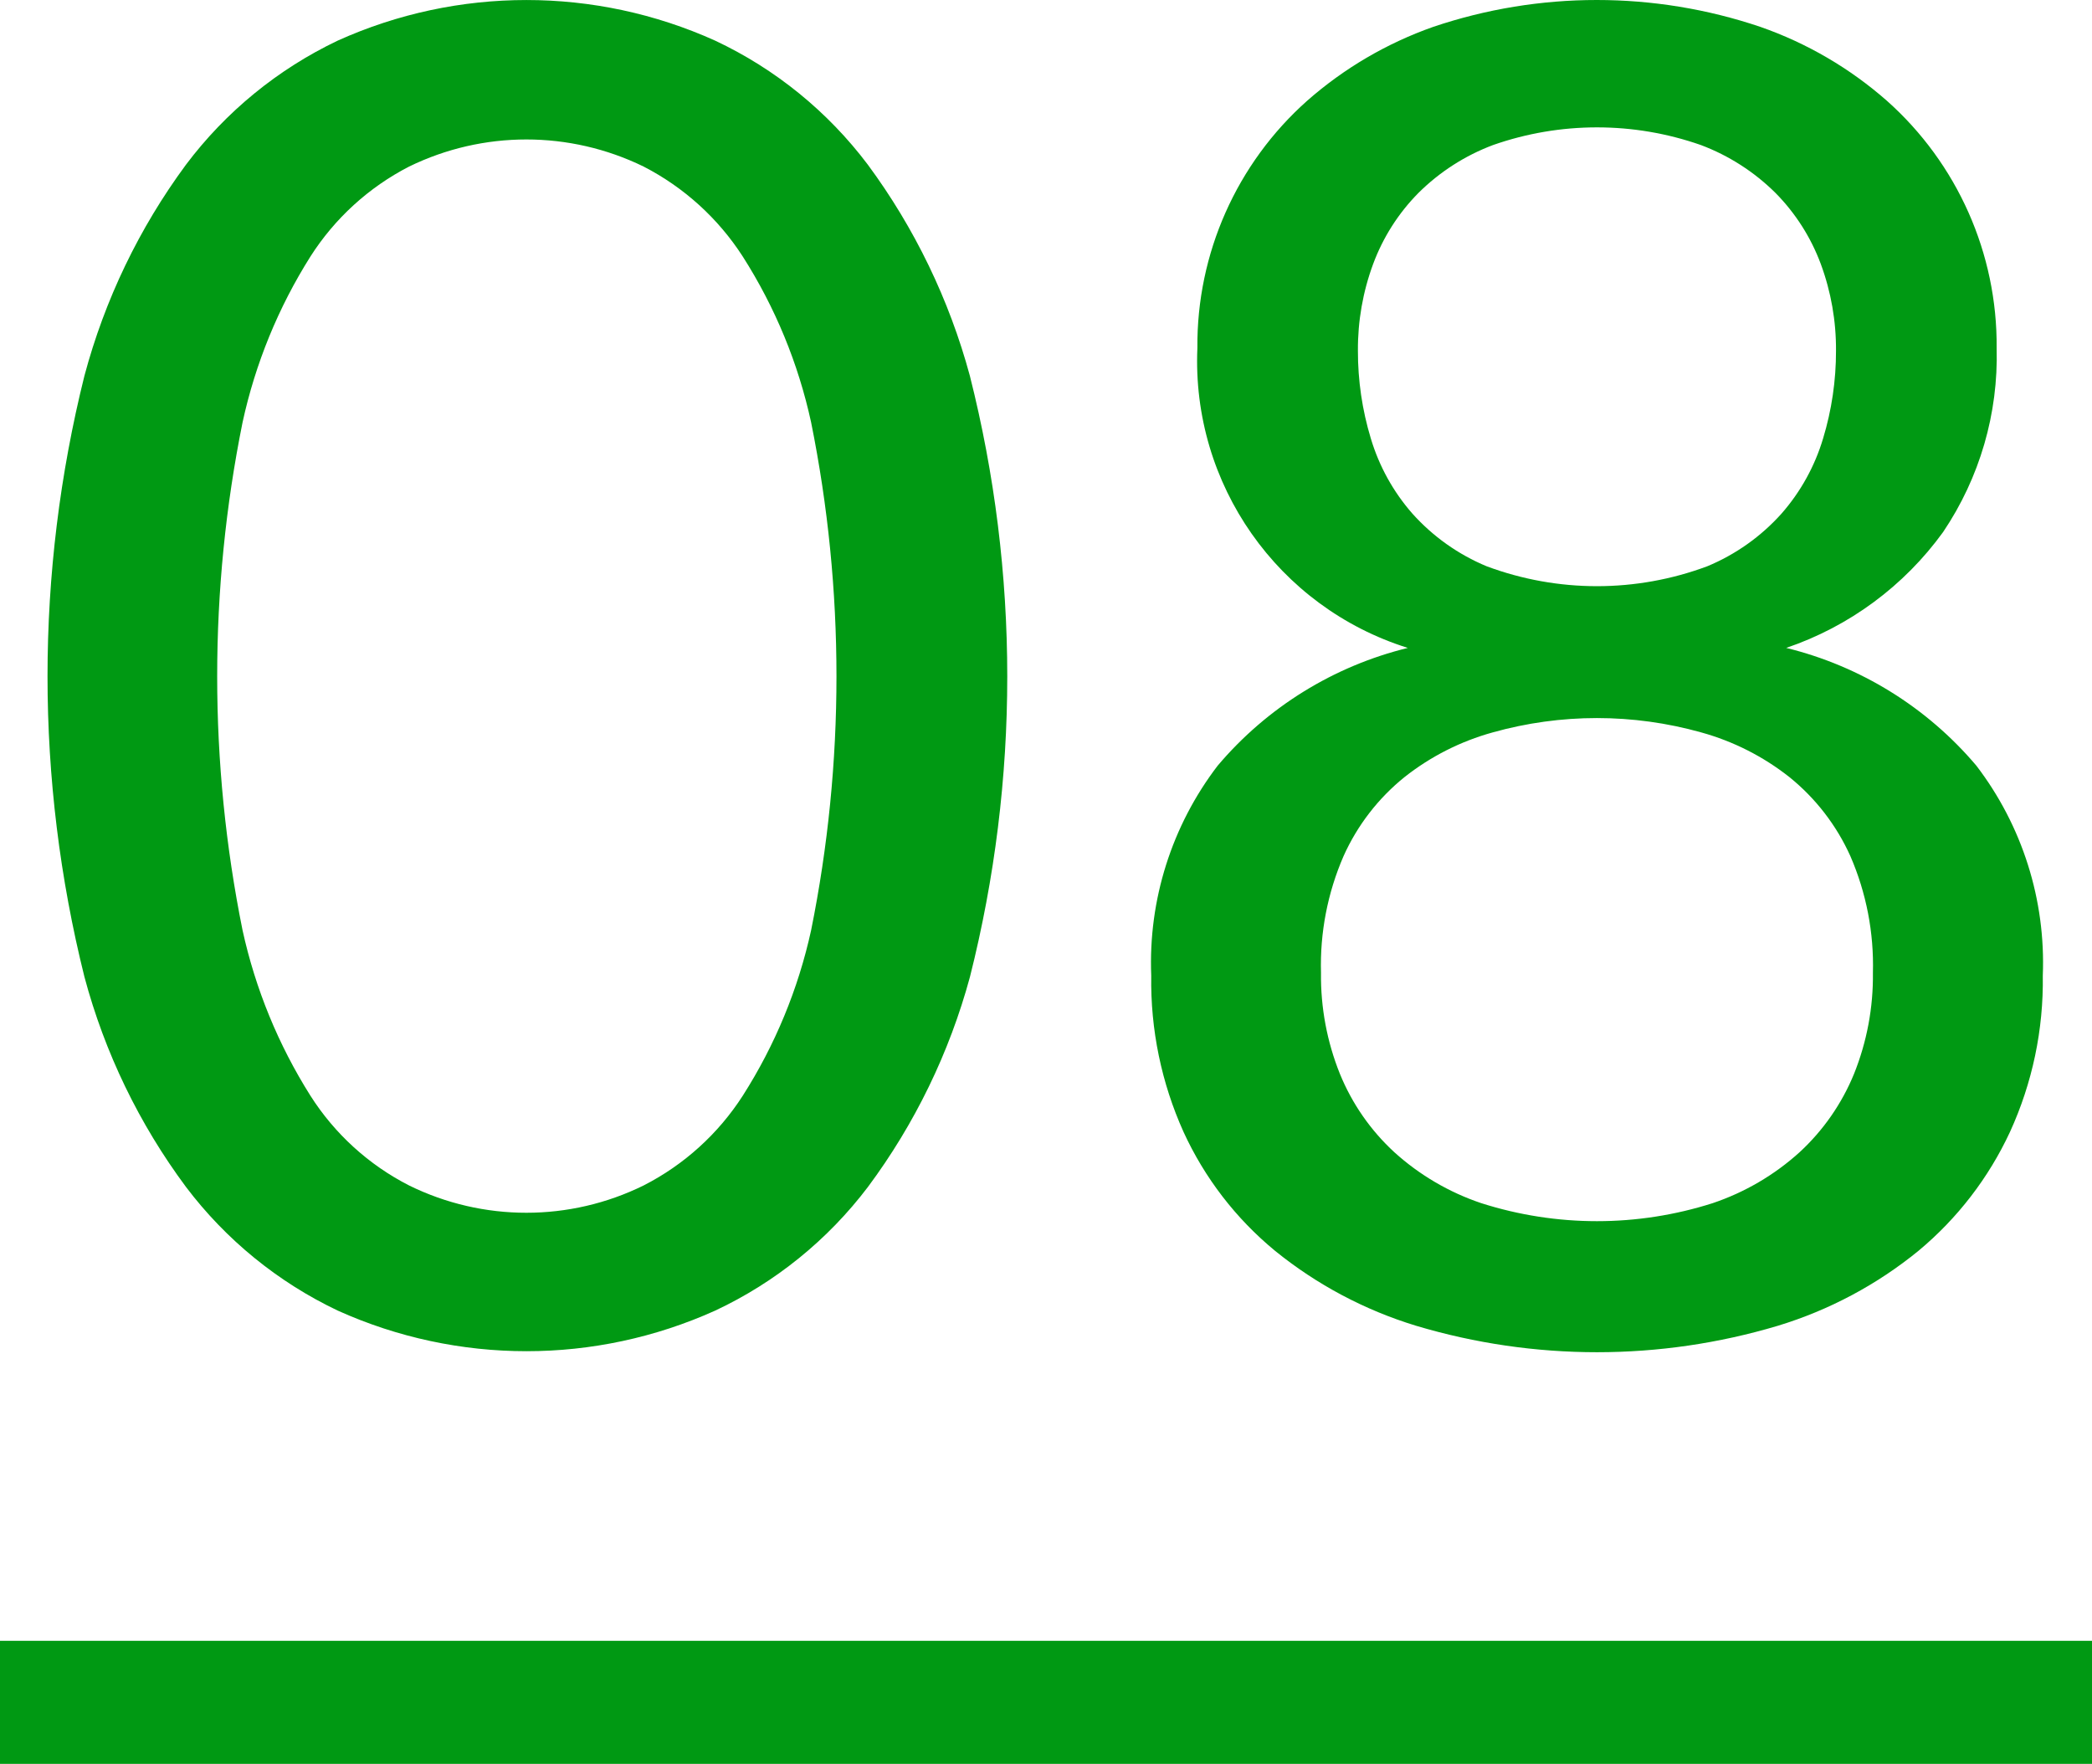
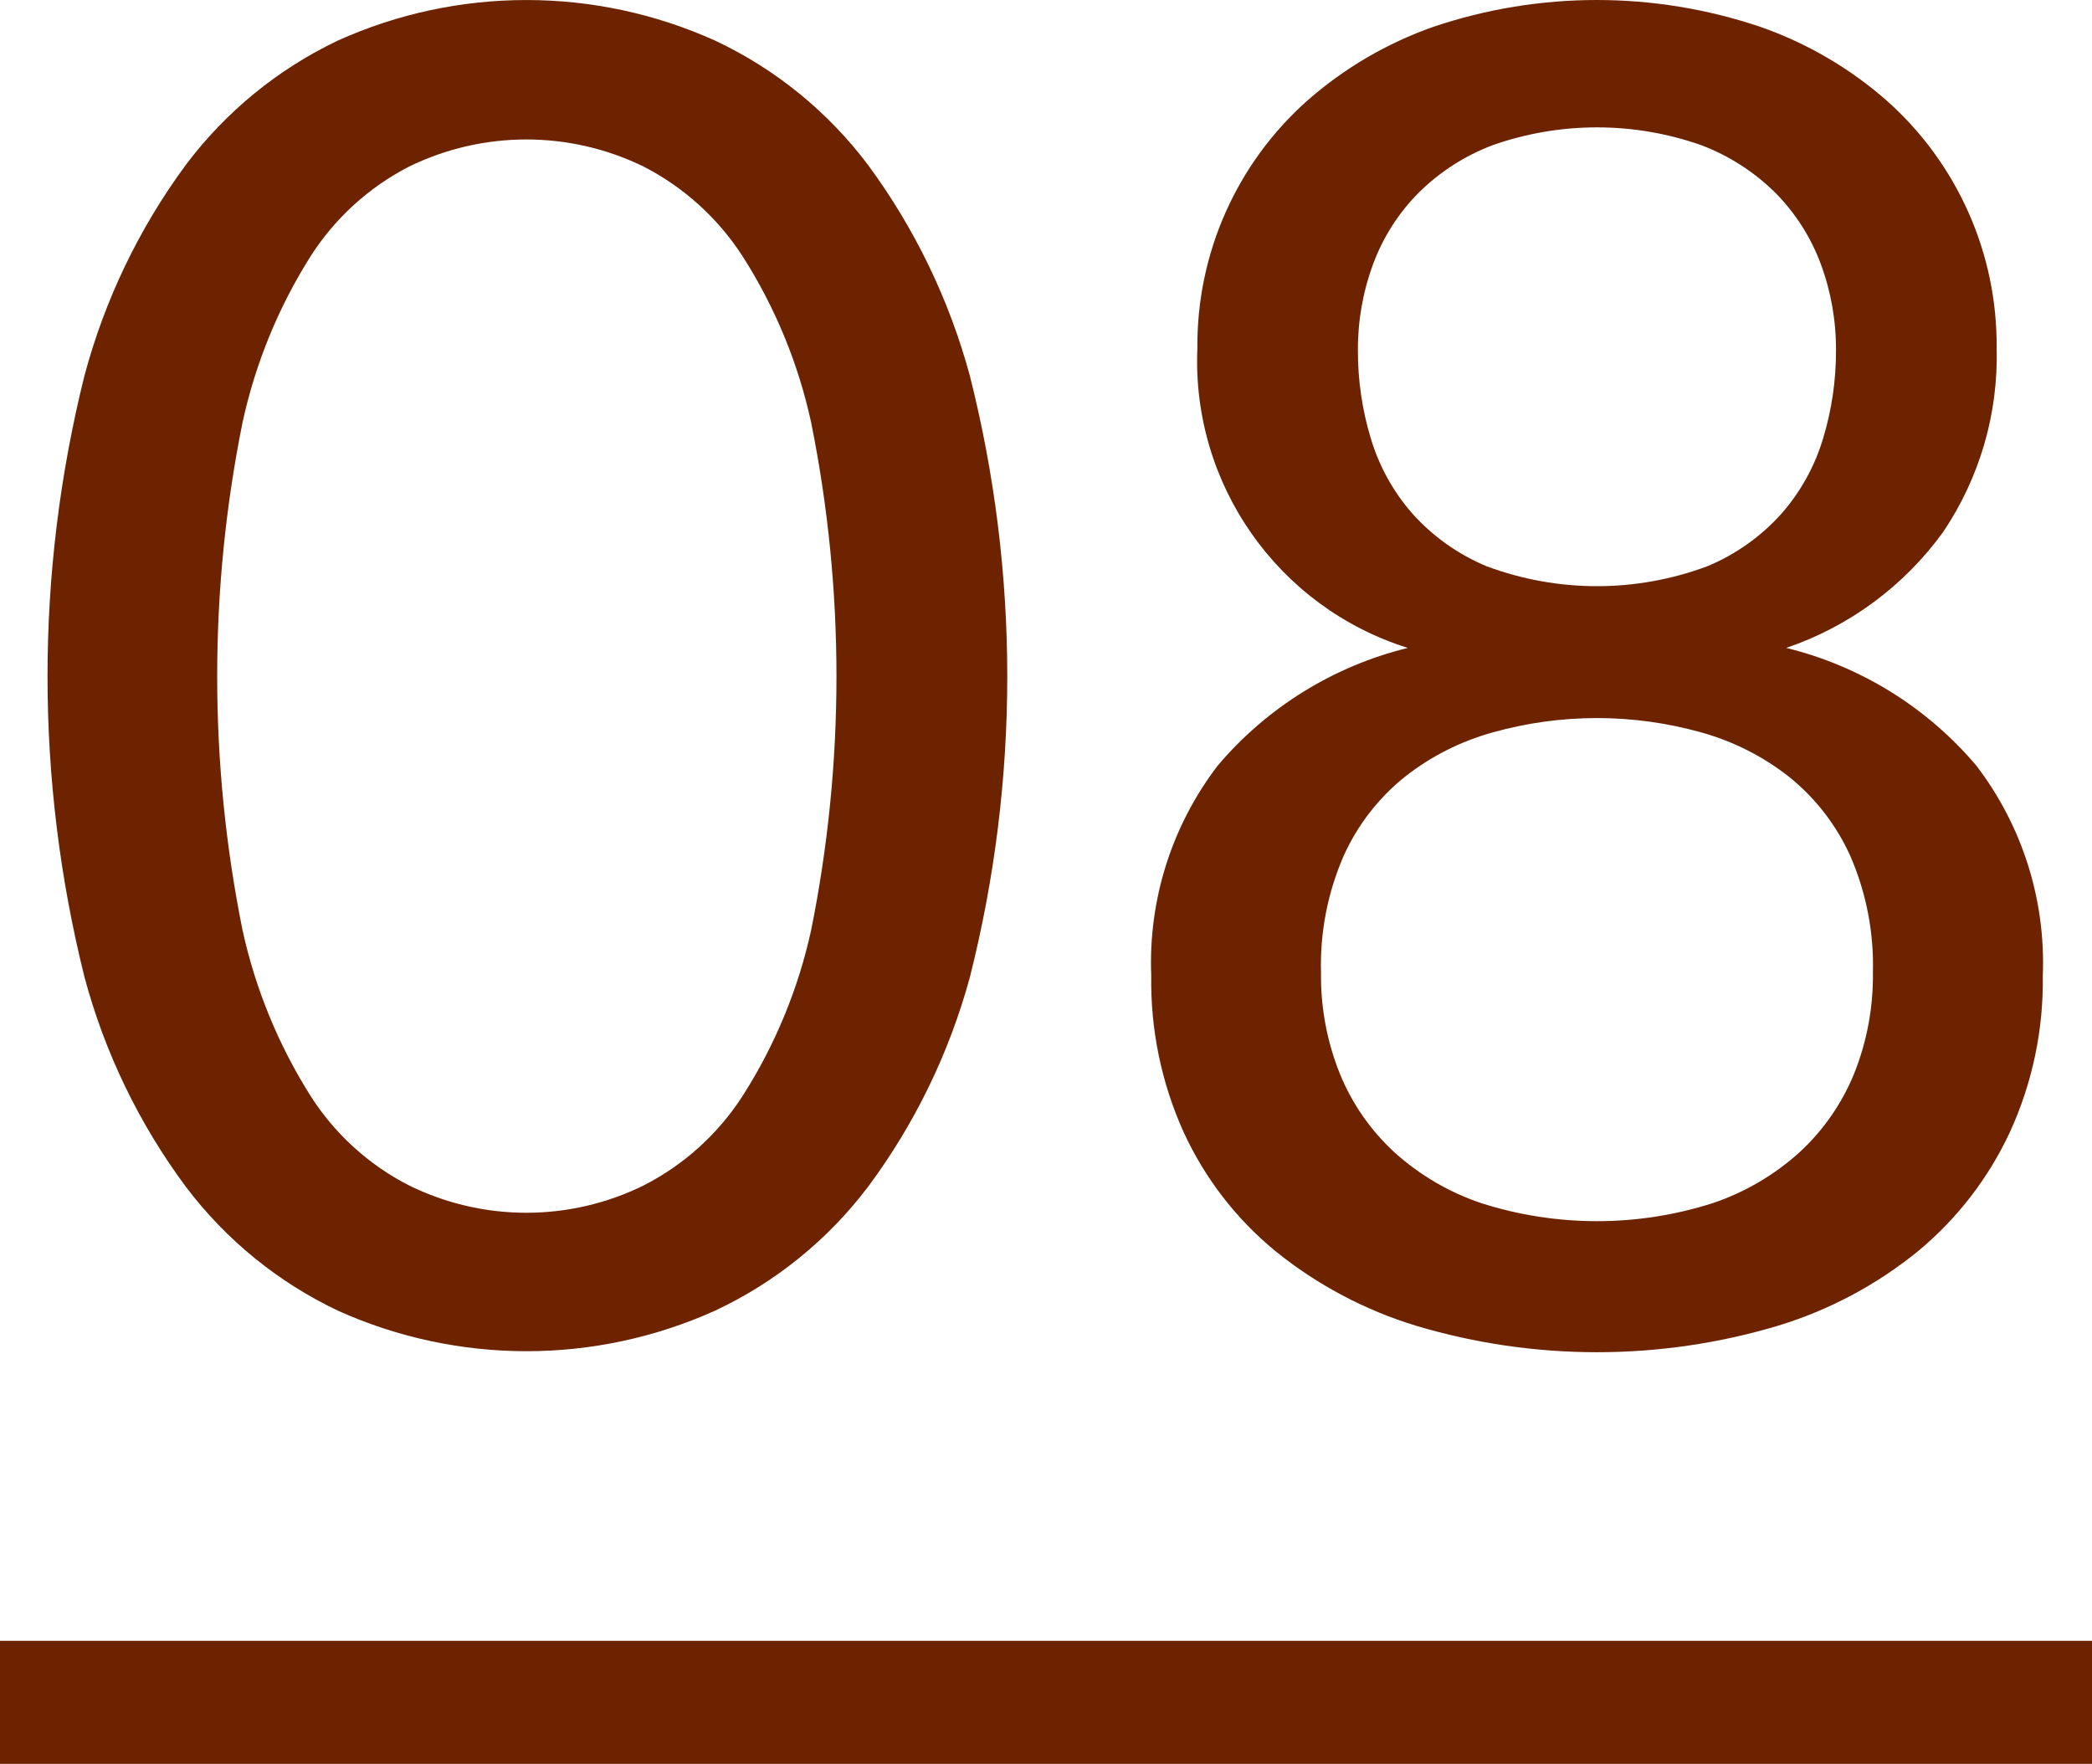
<svg xmlns="http://www.w3.org/2000/svg" width="102" height="86" viewBox="0 0 102 86">
  <defs>
    <style>
      .cls-1, .cls-2 {
-         fill: #009913;
+         fill: #6d2300;
      }

      .cls-2 {
        fill-rule: evenodd;
      }
    </style>
  </defs>
  <rect class="cls-1" y="80" width="102" height="6" />
  <path class="cls-2" d="M186.287,1159.91a30.937,30.937,0,0,0-4.973-10.29,19.947,19.947,0,0,0-7.447-6.05,22.375,22.375,0,0,0-18.4,0,20.045,20.045,0,0,0-7.4,6.05,30.631,30.631,0,0,0-4.95,10.29,60.558,60.558,0,0,0,0,29.31,30.264,30.264,0,0,0,4.95,10.24,20.085,20.085,0,0,0,7.4,6.03,22.375,22.375,0,0,0,18.405,0,19.987,19.987,0,0,0,7.447-6.03,30.564,30.564,0,0,0,4.973-10.24A59.849,59.849,0,0,0,186.287,1159.91Zm-7.74,27.04a24.91,24.91,0,0,1-3.33,8.06,12.508,12.508,0,0,1-4.838,4.38,12.944,12.944,0,0,1-11.43,0,12.352,12.352,0,0,1-4.815-4.38,25.231,25.231,0,0,1-3.307-8.06,62.569,62.569,0,0,1,0-24.77,25.165,25.165,0,0,1,3.307-8.08,12.46,12.46,0,0,1,4.815-4.39,13.032,13.032,0,0,1,11.43,0,12.618,12.618,0,0,1,4.838,4.39,24.846,24.846,0,0,1,3.33,8.08A62.619,62.619,0,0,1,178.547,1186.95Zm47.136,19.28a20.088,20.088,0,0,0,6.863-3.66,16.693,16.693,0,0,0,4.455-5.79,17.674,17.674,0,0,0,1.6-7.62,15.812,15.812,0,0,0-3.24-10.24,17.637,17.637,0,0,0-9.27-5.74,15.66,15.66,0,0,0,7.65-5.65,15.306,15.306,0,0,0,2.61-8.97,15.957,15.957,0,0,0-5.355-12.06,18.667,18.667,0,0,0-6.165-3.6,24.936,24.936,0,0,0-15.952,0,18.714,18.714,0,0,0-6.143,3.6,15.957,15.957,0,0,0-5.355,12.06,14.658,14.658,0,0,0,10.26,14.62,17.637,17.637,0,0,0-9.27,5.74,15.812,15.812,0,0,0-3.24,10.24,17.874,17.874,0,0,0,1.575,7.62,16.319,16.319,0,0,0,4.455,5.79,20.327,20.327,0,0,0,6.885,3.66A30.8,30.8,0,0,0,225.683,1206.23Zm-14.467-5.98a12.032,12.032,0,0,1-4.23-2.48,10.663,10.663,0,0,1-2.655-3.82,12.771,12.771,0,0,1-.923-4.93,13.337,13.337,0,0,1,1.1-5.69,10.43,10.43,0,0,1,2.97-3.85,12.158,12.158,0,0,1,4.3-2.18,18.819,18.819,0,0,1,10.17,0,12.179,12.179,0,0,1,4.3,2.18,10.472,10.472,0,0,1,2.97,3.85,13.368,13.368,0,0,1,1.1,5.69,12.808,12.808,0,0,1-.922,4.93,10.713,10.713,0,0,1-2.655,3.82,12.05,12.05,0,0,1-4.23,2.48A18.562,18.562,0,0,1,211.216,1200.25Zm0.27-31.05a10.022,10.022,0,0,1-3.623-2.57,9.814,9.814,0,0,1-2.025-3.66,14.634,14.634,0,0,1-.63-4.28,11.948,11.948,0,0,1,.743-4.23,9.734,9.734,0,0,1,2.205-3.46,10.294,10.294,0,0,1,3.645-2.34,15.331,15.331,0,0,1,10.125,0,10.33,10.33,0,0,1,3.645,2.34,9.762,9.762,0,0,1,2.205,3.46,11.948,11.948,0,0,1,.742,4.23,14.634,14.634,0,0,1-.63,4.28,9.814,9.814,0,0,1-2.025,3.66,10.018,10.018,0,0,1-3.622,2.57A15.391,15.391,0,0,1,211.486,1169.2Z" transform="translate(-139 -1141.59)" />
</svg>
